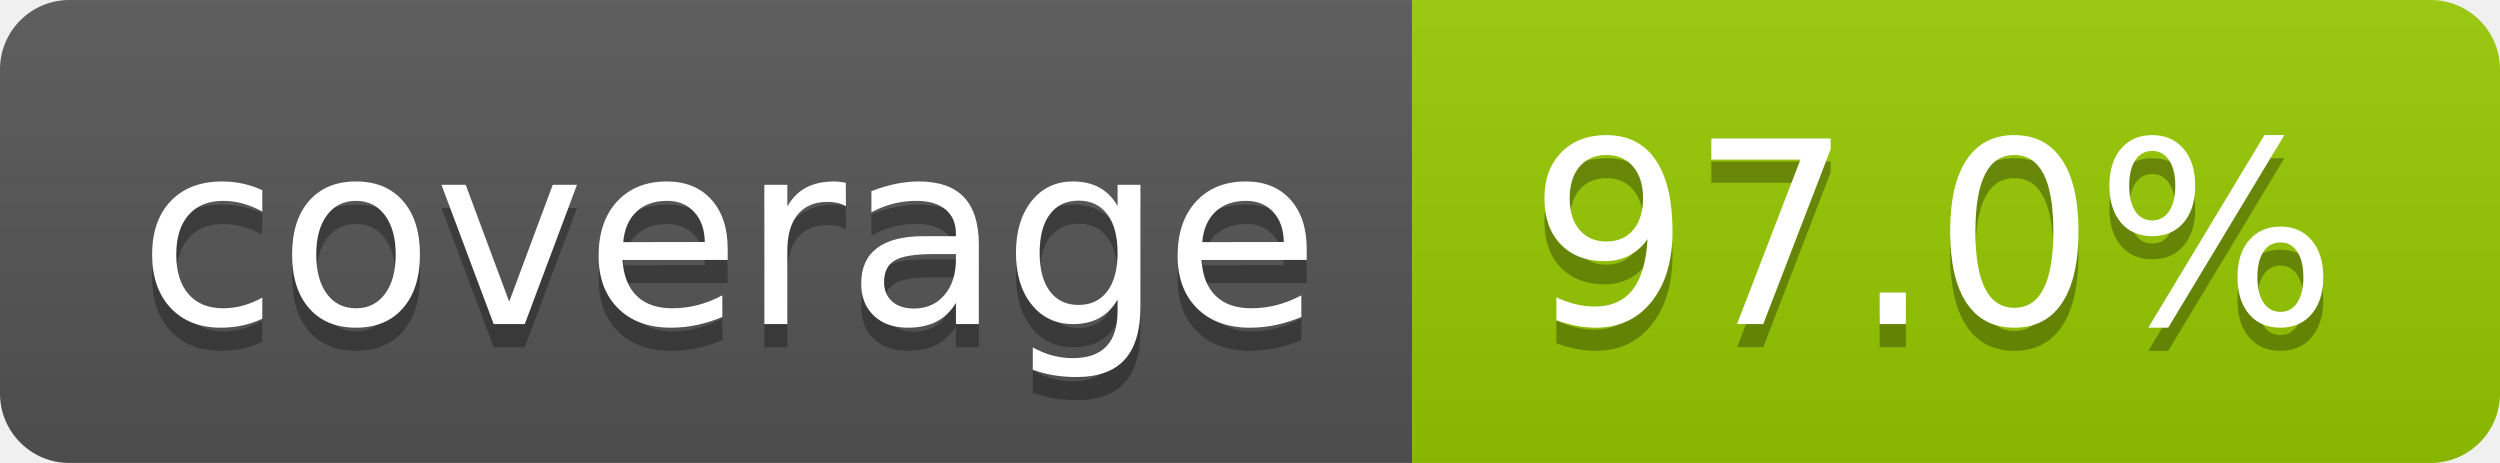
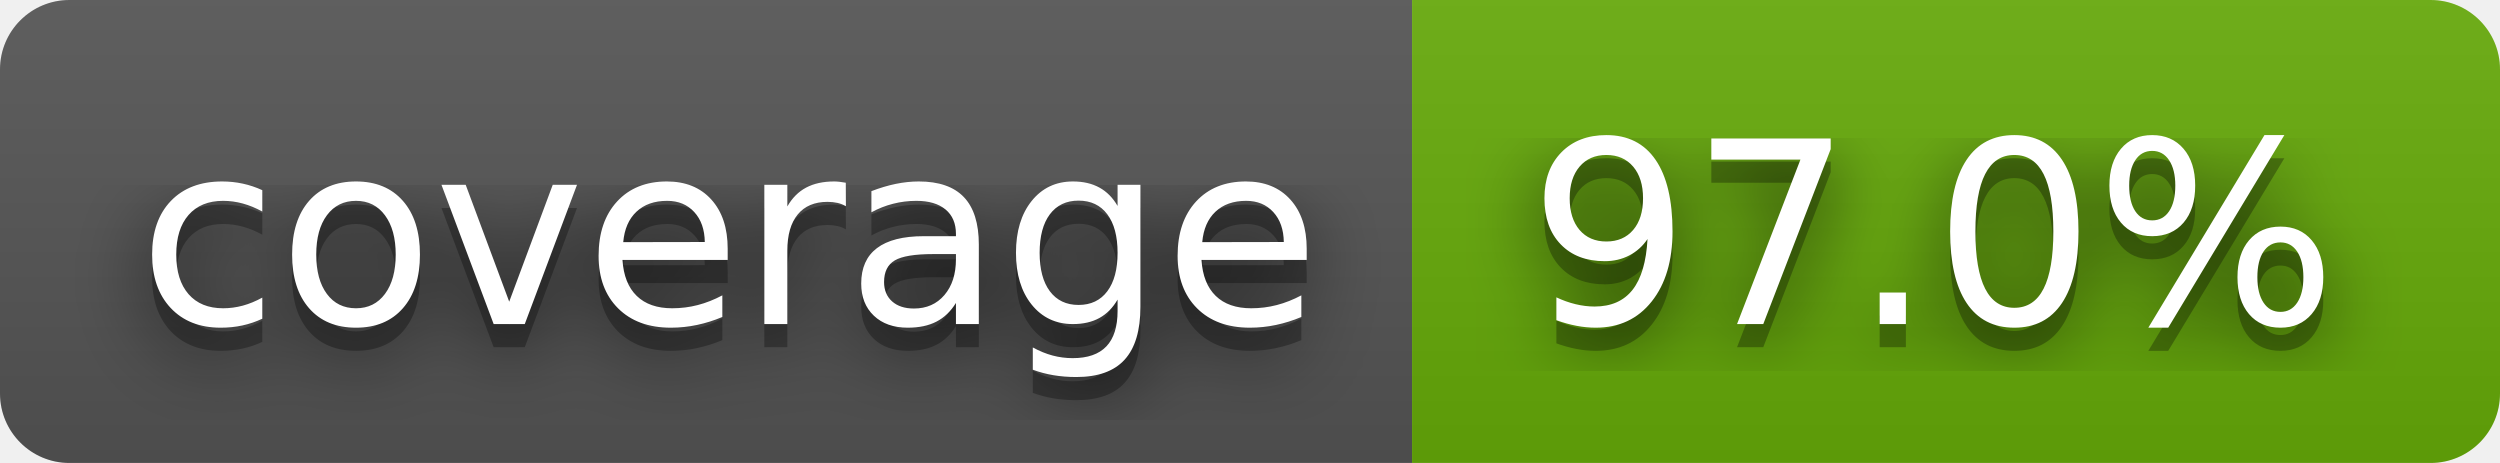
<svg xmlns="http://www.w3.org/2000/svg" width="108" height="20" role="img" aria-label="coverage: 97.0%">
+   <filter id="blur">
+     <feGaussianBlur stdDeviation="16" />
+   </filter>
  <linearGradient id="s" x2="0" y2="100%">
    <stop offset="0" stop-color="#bbb" stop-opacity=".1" />
    <stop offset="1" stop-opacity=".1" />
  </linearGradient>
  <clipPath id="r">
-     <rect width="108" height="20" rx="3" fill="#fff" />
+     <rect width="108" height="20" rx="3" />
  </clipPath>
  <g clip-path="url(#r)">
    <rect width="61" height="20" fill="#555" />
-     <rect x="61" width="47" height="20" fill="#97ca00" />
+     <rect x="61" width="47" height="20" fill="#67ac09" />
    <rect width="108" height="20" fill="url(#s)" />
  </g>
  <g fill="#fff" text-anchor="middle" font-family="Verdana,Geneva,DejaVu Sans,sans-serif" text-rendering="geometricPrecision" font-size="110">
-     <text aria-hidden="true" x="315" y="150" fill="#010101" fill-opacity=".3" transform="scale(.1)" textLength="510">coverage</text>
-     <text x="315" y="140" transform="scale(.1)" fill="#fff" textLength="510">coverage</text>
-     <text aria-hidden="true" x="835" y="150" fill="#010101" fill-opacity=".3" transform="scale(.1)" textLength="370">97.0%</text>
-     <text x="835" y="140" transform="scale(.1)" fill="#fff" textLength="370">97.0%</text>
+     <g transform="scale(.1)">
+       <g aria-hidden="true" fill="#010101">
+         <text x="315" y="150" fill-opacity=".8" filter="url(#blur)" textLength="510">coverage</text>
+         <text x="315" y="150" fill-opacity=".3" textLength="510">coverage</text>
+       </g>
+       <text x="315" y="140" textLength="510">coverage</text>
+     </g>
+     <g transform="scale(.1)">
+       <g aria-hidden="true" fill="#010101">
+         <text x="835" y="150" fill-opacity=".8" filter="url(#blur)" textLength="370">97.0%</text>
+         <text x="835" y="150" fill-opacity=".3" textLength="370">97.0%</text>
+       </g>
+       <text x="835" y="140" textLength="370">97.0%</text>
+     </g>
  </g>
</svg>
